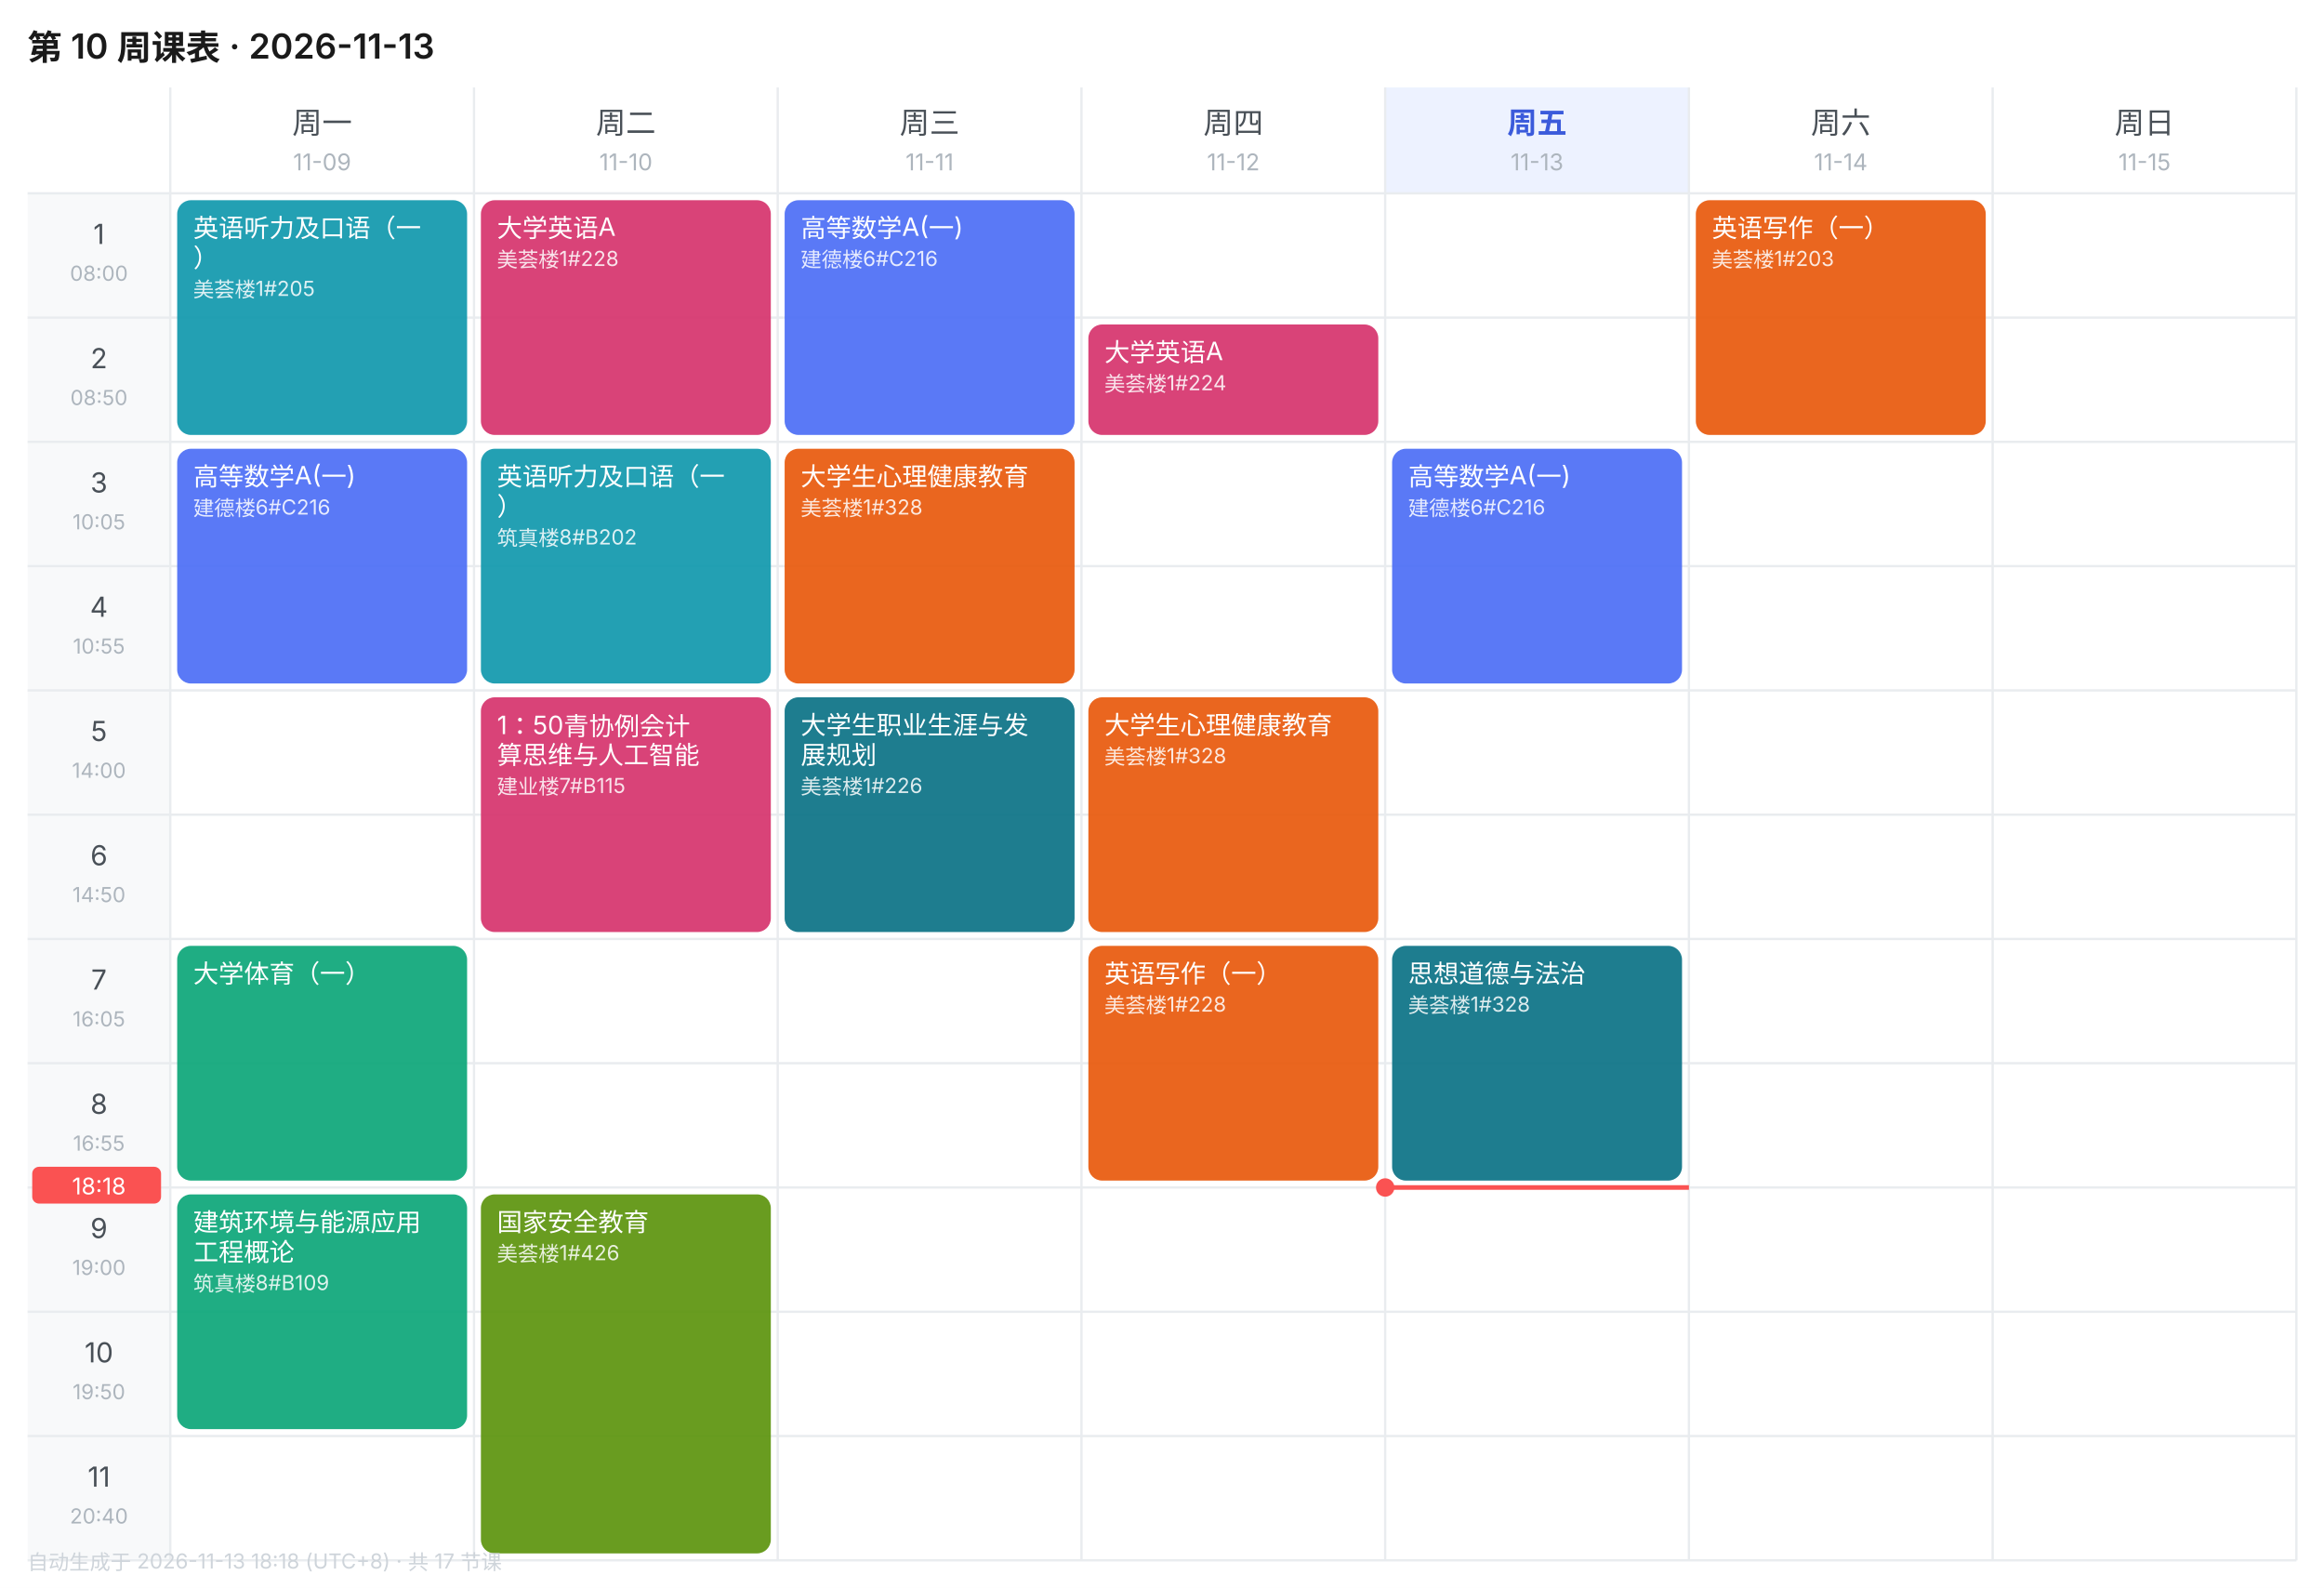
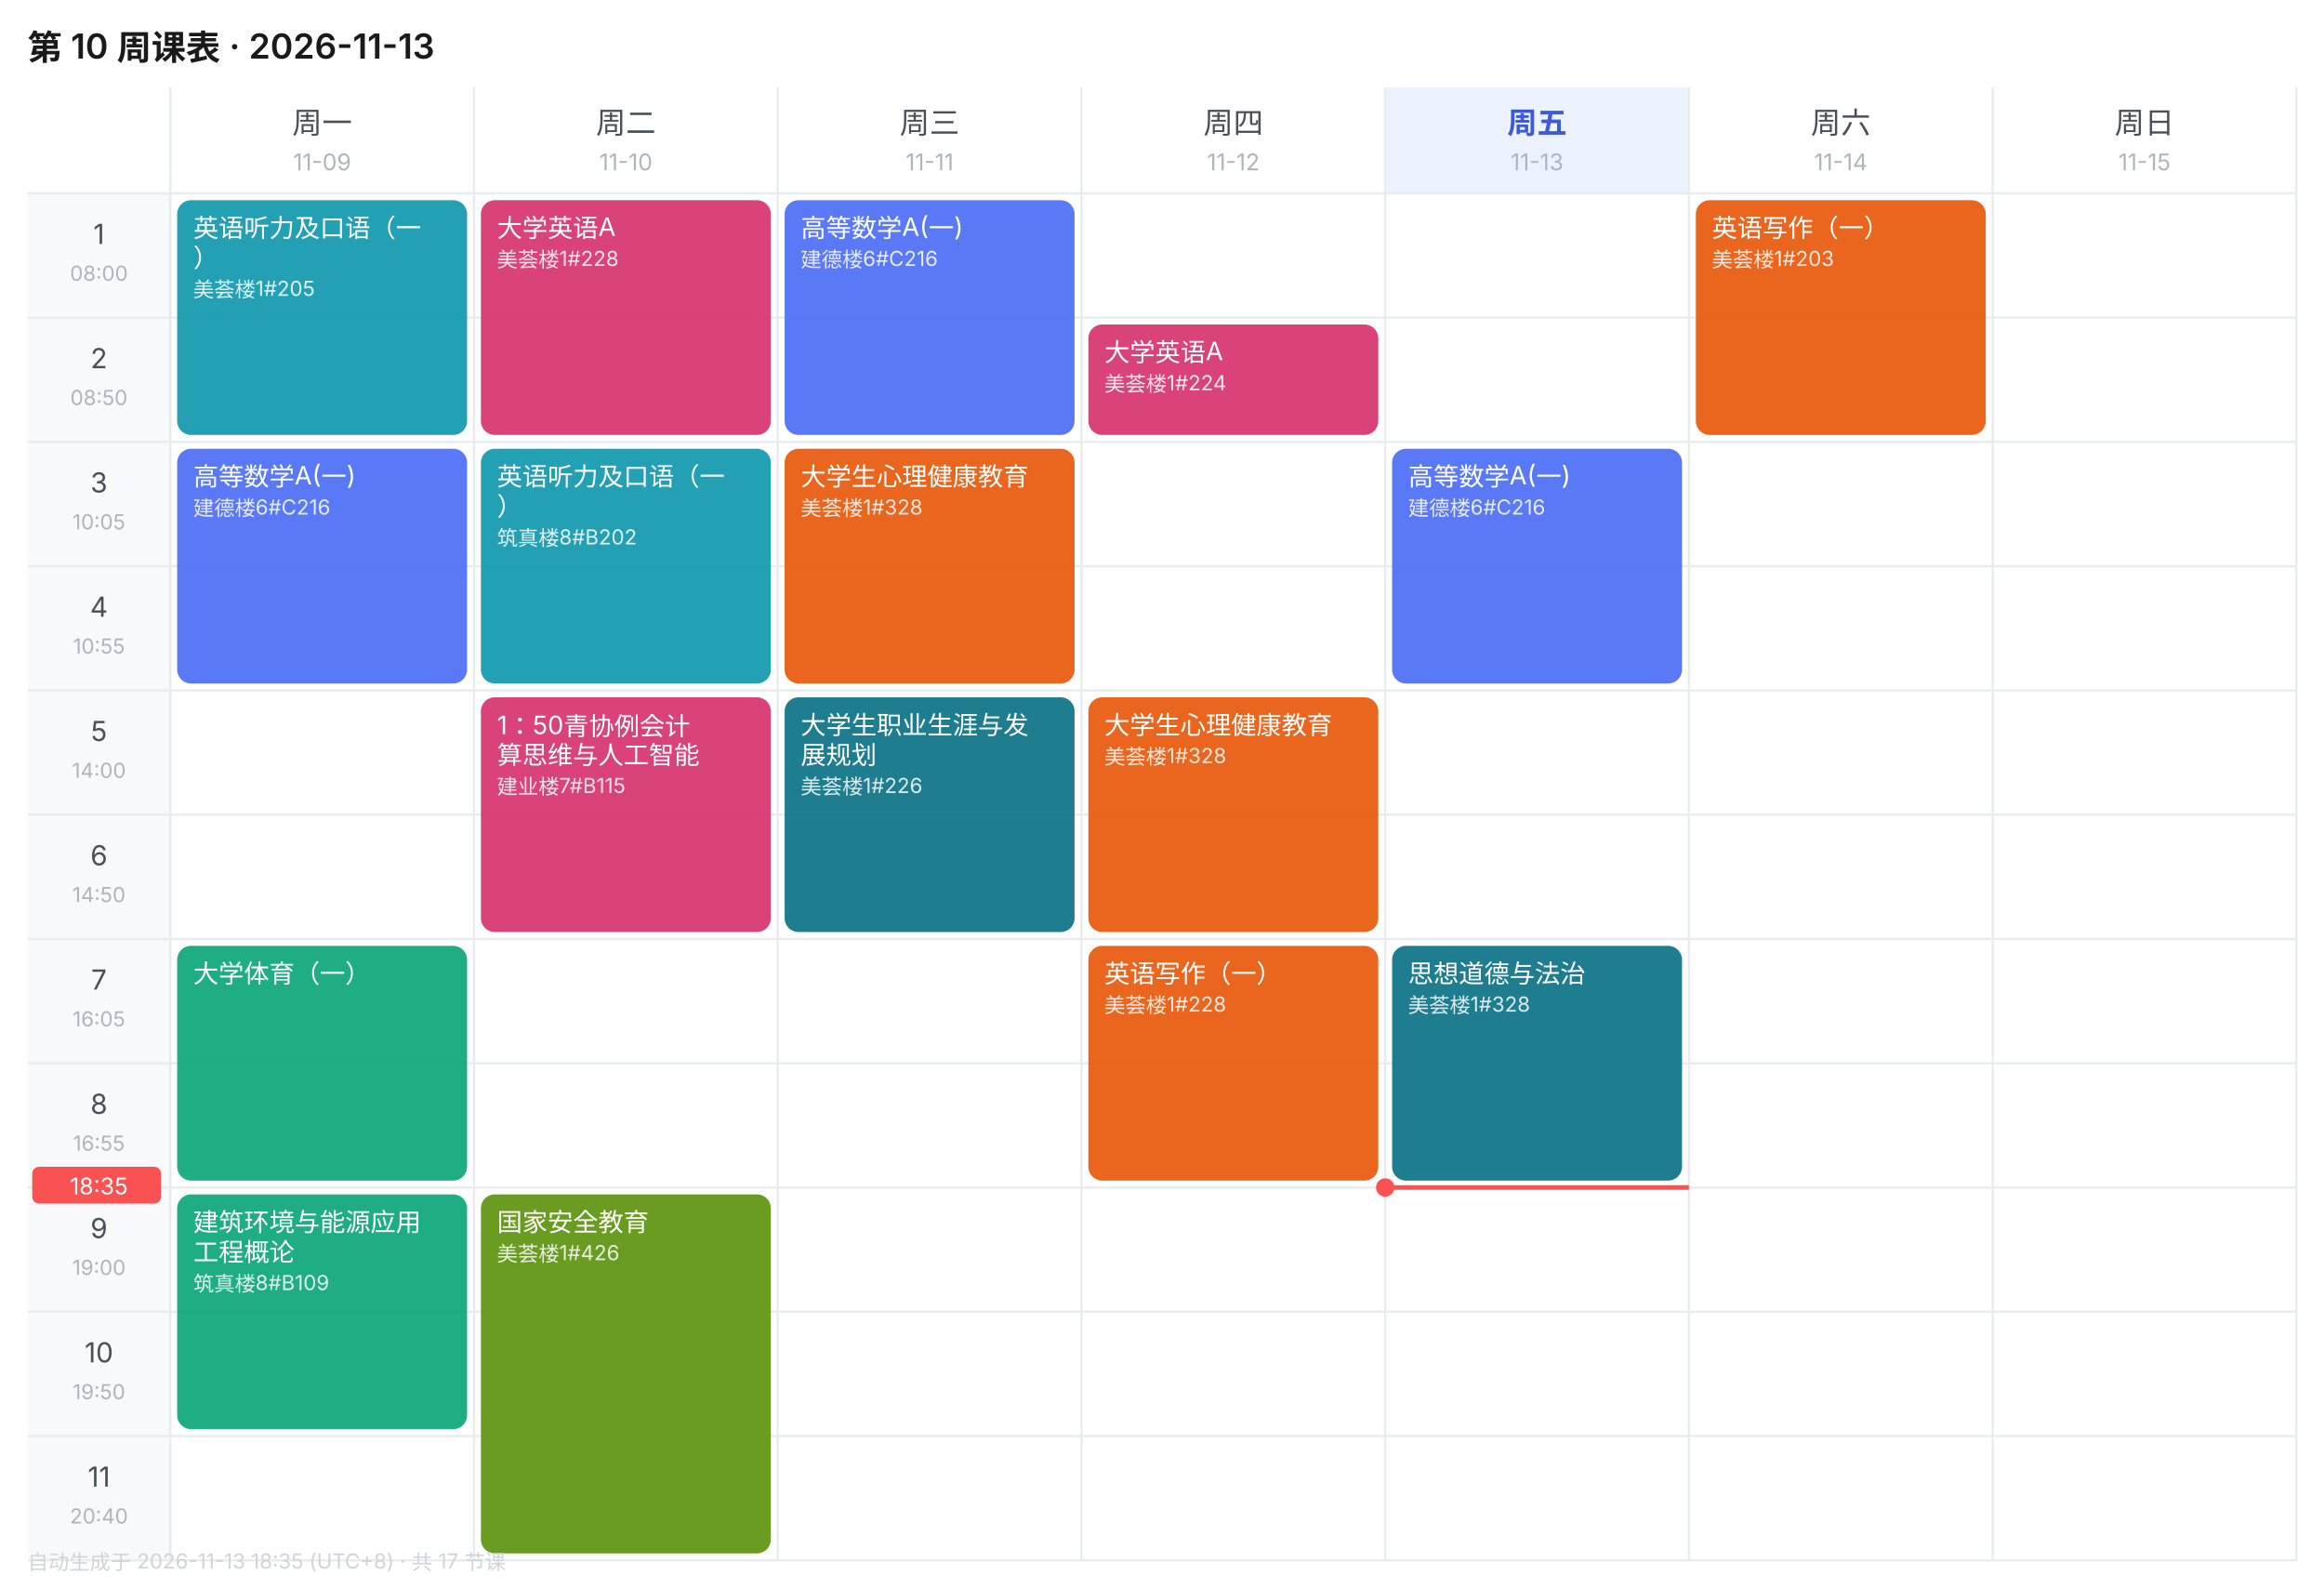
<svg xmlns="http://www.w3.org/2000/svg" width="1010" height="690" viewBox="0 0 1010 690" font-family="-apple-system,BlinkMacSystemFont,'Segoe UI','PingFang SC','Microsoft YaHei',sans-serif">
  <rect width="1010" height="690" fill="#FFFFFF" />
  <text x="12" y="26" font-size="15" font-weight="600" fill="#1A1A1A">第 10 周课表 · 2026-11-13</text>
  <text x="140.0" y="58" font-size="13" font-weight="400" text-anchor="middle" fill="#495057">周一</text>
  <text x="140.0" y="74" font-size="10" text-anchor="middle" fill="#ADB5BD">11-09</text>
  <text x="272.0" y="58" font-size="13" font-weight="400" text-anchor="middle" fill="#495057">周二</text>
  <text x="272.0" y="74" font-size="10" text-anchor="middle" fill="#ADB5BD">11-10</text>
  <text x="404.0" y="58" font-size="13" font-weight="400" text-anchor="middle" fill="#495057">周三</text>
  <text x="404.0" y="74" font-size="10" text-anchor="middle" fill="#ADB5BD">11-11</text>
  <text x="536.0" y="58" font-size="13" font-weight="400" text-anchor="middle" fill="#495057">周四</text>
  <text x="536.0" y="74" font-size="10" text-anchor="middle" fill="#ADB5BD">11-12</text>
  <rect x="602" y="38" width="132" height="46" fill="#EDF2FF" />
  <text x="668.0" y="58" font-size="13" font-weight="600" text-anchor="middle" fill="#3B5BDB">周五</text>
  <text x="668.0" y="74" font-size="10" text-anchor="middle" fill="#ADB5BD">11-13</text>
  <text x="800.0" y="58" font-size="13" font-weight="400" text-anchor="middle" fill="#495057">周六</text>
  <text x="800.0" y="74" font-size="10" text-anchor="middle" fill="#ADB5BD">11-14</text>
  <text x="932.0" y="58" font-size="13" font-weight="400" text-anchor="middle" fill="#495057">周日</text>
  <text x="932.0" y="74" font-size="10" text-anchor="middle" fill="#ADB5BD">11-15</text>
  <rect x="12" y="84" width="62" height="54" fill="#F8F9FA" />
  <text x="43.0" y="106" font-size="12" text-anchor="middle" fill="#495057">1</text>
  <text x="43.0" y="122" font-size="9" text-anchor="middle" fill="#ADB5BD">08:00</text>
  <line x1="12" y1="84" x2="998" y2="84" stroke="#E9ECEF" stroke-width="1" />
  <rect x="12" y="138" width="62" height="54" fill="#F8F9FA" />
  <text x="43.0" y="160" font-size="12" text-anchor="middle" fill="#495057">2</text>
  <text x="43.0" y="176" font-size="9" text-anchor="middle" fill="#ADB5BD">08:50</text>
  <line x1="12" y1="138" x2="998" y2="138" stroke="#E9ECEF" stroke-width="1" />
  <rect x="12" y="192" width="62" height="54" fill="#F8F9FA" />
  <text x="43.0" y="214" font-size="12" text-anchor="middle" fill="#495057">3</text>
  <text x="43.0" y="230" font-size="9" text-anchor="middle" fill="#ADB5BD">10:05</text>
  <line x1="12" y1="192" x2="998" y2="192" stroke="#E9ECEF" stroke-width="1" />
  <rect x="12" y="246" width="62" height="54" fill="#F8F9FA" />
  <text x="43.0" y="268" font-size="12" text-anchor="middle" fill="#495057">4</text>
  <text x="43.0" y="284" font-size="9" text-anchor="middle" fill="#ADB5BD">10:55</text>
  <line x1="12" y1="246" x2="998" y2="246" stroke="#E9ECEF" stroke-width="1" />
  <rect x="12" y="300" width="62" height="54" fill="#F8F9FA" />
  <text x="43.0" y="322" font-size="12" text-anchor="middle" fill="#495057">5</text>
  <text x="43.0" y="338" font-size="9" text-anchor="middle" fill="#ADB5BD">14:00</text>
  <line x1="12" y1="300" x2="998" y2="300" stroke="#E9ECEF" stroke-width="1" />
  <rect x="12" y="354" width="62" height="54" fill="#F8F9FA" />
  <text x="43.0" y="376" font-size="12" text-anchor="middle" fill="#495057">6</text>
  <text x="43.0" y="392" font-size="9" text-anchor="middle" fill="#ADB5BD">14:50</text>
  <line x1="12" y1="354" x2="998" y2="354" stroke="#E9ECEF" stroke-width="1" />
  <rect x="12" y="408" width="62" height="54" fill="#F8F9FA" />
  <text x="43.0" y="430" font-size="12" text-anchor="middle" fill="#495057">7</text>
  <text x="43.0" y="446" font-size="9" text-anchor="middle" fill="#ADB5BD">16:05</text>
  <line x1="12" y1="408" x2="998" y2="408" stroke="#E9ECEF" stroke-width="1" />
  <rect x="12" y="462" width="62" height="54" fill="#F8F9FA" />
  <text x="43.0" y="484" font-size="12" text-anchor="middle" fill="#495057">8</text>
  <text x="43.0" y="500" font-size="9" text-anchor="middle" fill="#ADB5BD">16:55</text>
  <line x1="12" y1="462" x2="998" y2="462" stroke="#E9ECEF" stroke-width="1" />
  <rect x="12" y="516" width="62" height="54" fill="#F8F9FA" />
  <text x="43.0" y="538" font-size="12" text-anchor="middle" fill="#495057">9</text>
  <text x="43.0" y="554" font-size="9" text-anchor="middle" fill="#ADB5BD">19:00</text>
  <line x1="12" y1="516" x2="998" y2="516" stroke="#E9ECEF" stroke-width="1" />
  <rect x="12" y="570" width="62" height="54" fill="#F8F9FA" />
  <text x="43.0" y="592" font-size="12" text-anchor="middle" fill="#495057">10</text>
  <text x="43.0" y="608" font-size="9" text-anchor="middle" fill="#ADB5BD">19:50</text>
  <line x1="12" y1="570" x2="998" y2="570" stroke="#E9ECEF" stroke-width="1" />
  <rect x="12" y="624" width="62" height="54" fill="#F8F9FA" />
  <text x="43.0" y="646" font-size="12" text-anchor="middle" fill="#495057">11</text>
  <text x="43.0" y="662" font-size="9" text-anchor="middle" fill="#ADB5BD">20:40</text>
  <line x1="12" y1="624" x2="998" y2="624" stroke="#E9ECEF" stroke-width="1" />
  <line x1="74" y1="38" x2="74" y2="678" stroke="#E9ECEF" stroke-width="1" />
  <line x1="206" y1="38" x2="206" y2="678" stroke="#E9ECEF" stroke-width="1" />
  <line x1="338" y1="38" x2="338" y2="678" stroke="#E9ECEF" stroke-width="1" />
  <line x1="470" y1="38" x2="470" y2="678" stroke="#E9ECEF" stroke-width="1" />
  <line x1="602" y1="38" x2="602" y2="678" stroke="#E9ECEF" stroke-width="1" />
  <line x1="734" y1="38" x2="734" y2="678" stroke="#E9ECEF" stroke-width="1" />
  <line x1="866" y1="38" x2="866" y2="678" stroke="#E9ECEF" stroke-width="1" />
  <line x1="998" y1="38" x2="998" y2="678" stroke="#E9ECEF" stroke-width="1" />
  <line x1="12" y1="678" x2="998" y2="678" stroke="#E9ECEF" stroke-width="1" />
  <rect x="77" y="87" width="126" height="102" rx="6" fill="#1098AD" opacity="0.92" />
  <text x="84" y="103" font-size="11" fill="#FFFFFF">英语听力及口语（一</text>
  <text x="84" y="116" font-size="11" fill="#FFFFFF">）</text>
  <text x="84" y="129" font-size="9" fill="#FFFFFF" opacity="0.85">美荟楼1#205</text>
  <rect x="77" y="195" width="126" height="102" rx="6" fill="#4C6EF5" opacity="0.92" />
  <text x="84" y="211" font-size="11" fill="#FFFFFF">高等数学A(一)</text>
  <text x="84" y="224" font-size="9" fill="#FFFFFF" opacity="0.85">建德楼6#C216</text>
  <rect x="77" y="411" width="126" height="102" rx="6" fill="#0CA678" opacity="0.92" />
  <text x="84" y="427" font-size="11" fill="#FFFFFF">大学体育（一）</text>
  <rect x="77" y="519" width="126" height="102" rx="6" fill="#0CA678" opacity="0.92" />
  <text x="84" y="535" font-size="11" fill="#FFFFFF">建筑环境与能源应用</text>
  <text x="84" y="548" font-size="11" fill="#FFFFFF">工程概论</text>
  <text x="84" y="561" font-size="9" fill="#FFFFFF" opacity="0.85">筑真楼8#B109</text>
  <rect x="209" y="87" width="126" height="102" rx="6" fill="#D6336C" opacity="0.92" />
  <text x="216" y="103" font-size="11" fill="#FFFFFF">大学英语A</text>
  <text x="216" y="116" font-size="9" fill="#FFFFFF" opacity="0.85">美荟楼1#228</text>
  <rect x="209" y="195" width="126" height="102" rx="6" fill="#1098AD" opacity="0.92" />
  <text x="216" y="211" font-size="11" fill="#FFFFFF">英语听力及口语（一</text>
  <text x="216" y="224" font-size="11" fill="#FFFFFF">）</text>
  <text x="216" y="237" font-size="9" fill="#FFFFFF" opacity="0.85">筑真楼8#B202</text>
  <rect x="209" y="303" width="126" height="102" rx="6" fill="#D6336C" opacity="0.92" />
  <text x="216" y="319" font-size="11" fill="#FFFFFF">1：50青协例会计</text>
  <text x="216" y="332" font-size="11" fill="#FFFFFF">算思维与人工智能</text>
  <text x="216" y="345" font-size="9" fill="#FFFFFF" opacity="0.85">建业楼7#B115</text>
  <rect x="209" y="519" width="126" height="156" rx="6" fill="#5C940D" opacity="0.92" />
  <text x="216" y="535" font-size="11" fill="#FFFFFF">国家安全教育</text>
  <text x="216" y="548" font-size="9" fill="#FFFFFF" opacity="0.85">美荟楼1#426</text>
  <rect x="341" y="87" width="126" height="102" rx="6" fill="#4C6EF5" opacity="0.92" />
  <text x="348" y="103" font-size="11" fill="#FFFFFF">高等数学A(一)</text>
  <text x="348" y="116" font-size="9" fill="#FFFFFF" opacity="0.85">建德楼6#C216</text>
  <rect x="341" y="195" width="126" height="102" rx="6" fill="#E8590C" opacity="0.92" />
  <text x="348" y="211" font-size="11" fill="#FFFFFF">大学生心理健康教育</text>
  <text x="348" y="224" font-size="9" fill="#FFFFFF" opacity="0.85">美荟楼1#328</text>
  <rect x="341" y="303" width="126" height="102" rx="6" fill="#0B7285" opacity="0.92" />
  <text x="348" y="319" font-size="11" fill="#FFFFFF">大学生职业生涯与发</text>
  <text x="348" y="332" font-size="11" fill="#FFFFFF">展规划</text>
  <text x="348" y="345" font-size="9" fill="#FFFFFF" opacity="0.85">美荟楼1#226</text>
  <rect x="473" y="141" width="126" height="48" rx="6" fill="#D6336C" opacity="0.92" />
  <text x="480" y="157" font-size="11" fill="#FFFFFF">大学英语A</text>
  <text x="480" y="170" font-size="9" fill="#FFFFFF" opacity="0.85">美荟楼1#224</text>
  <rect x="473" y="303" width="126" height="102" rx="6" fill="#E8590C" opacity="0.92" />
  <text x="480" y="319" font-size="11" fill="#FFFFFF">大学生心理健康教育</text>
  <text x="480" y="332" font-size="9" fill="#FFFFFF" opacity="0.85">美荟楼1#328</text>
  <rect x="473" y="411" width="126" height="102" rx="6" fill="#E8590C" opacity="0.92" />
  <text x="480" y="427" font-size="11" fill="#FFFFFF">英语写作（一）</text>
  <text x="480" y="440" font-size="9" fill="#FFFFFF" opacity="0.85">美荟楼1#228</text>
  <rect x="605" y="195" width="126" height="102" rx="6" fill="#4C6EF5" opacity="0.92" />
  <text x="612" y="211" font-size="11" fill="#FFFFFF">高等数学A(一)</text>
  <text x="612" y="224" font-size="9" fill="#FFFFFF" opacity="0.85">建德楼6#C216</text>
  <rect x="605" y="411" width="126" height="102" rx="6" fill="#0B7285" opacity="0.92" />
  <text x="612" y="427" font-size="11" fill="#FFFFFF">思想道德与法治</text>
  <text x="612" y="440" font-size="9" fill="#FFFFFF" opacity="0.85">美荟楼1#328</text>
  <rect x="737" y="87" width="126" height="102" rx="6" fill="#E8590C" opacity="0.92" />
  <text x="744" y="103" font-size="11" fill="#FFFFFF">英语写作（一）</text>
  <text x="744" y="116" font-size="9" fill="#FFFFFF" opacity="0.85">美荟楼1#203</text>
  <line x1="602" y1="516.0" x2="734" y2="516.0" stroke="#FA5252" stroke-width="2" />
  <circle cx="602" cy="516.0" r="4" fill="#FA5252" />
  <rect x="14" y="507.0" width="56" height="16" rx="3" fill="#FA5252" />
-   <text x="43.0" y="519.0" font-size="10" text-anchor="middle" fill="#FFFFFF">18:18</text>
-   <text x="12" y="682" font-size="9" fill="#CED4DA">自动生成于 2026-11-13 18:18 (UTC+8) · 共 17 节课</text>
+   <text x="43.0" y="519.0" font-size="10" text-anchor="middle" fill="#FFFFFF">18:35</text>
+   <text x="12" y="682" font-size="9" fill="#CED4DA">自动生成于 2026-11-13 18:35 (UTC+8) · 共 17 节课</text>
</svg>
